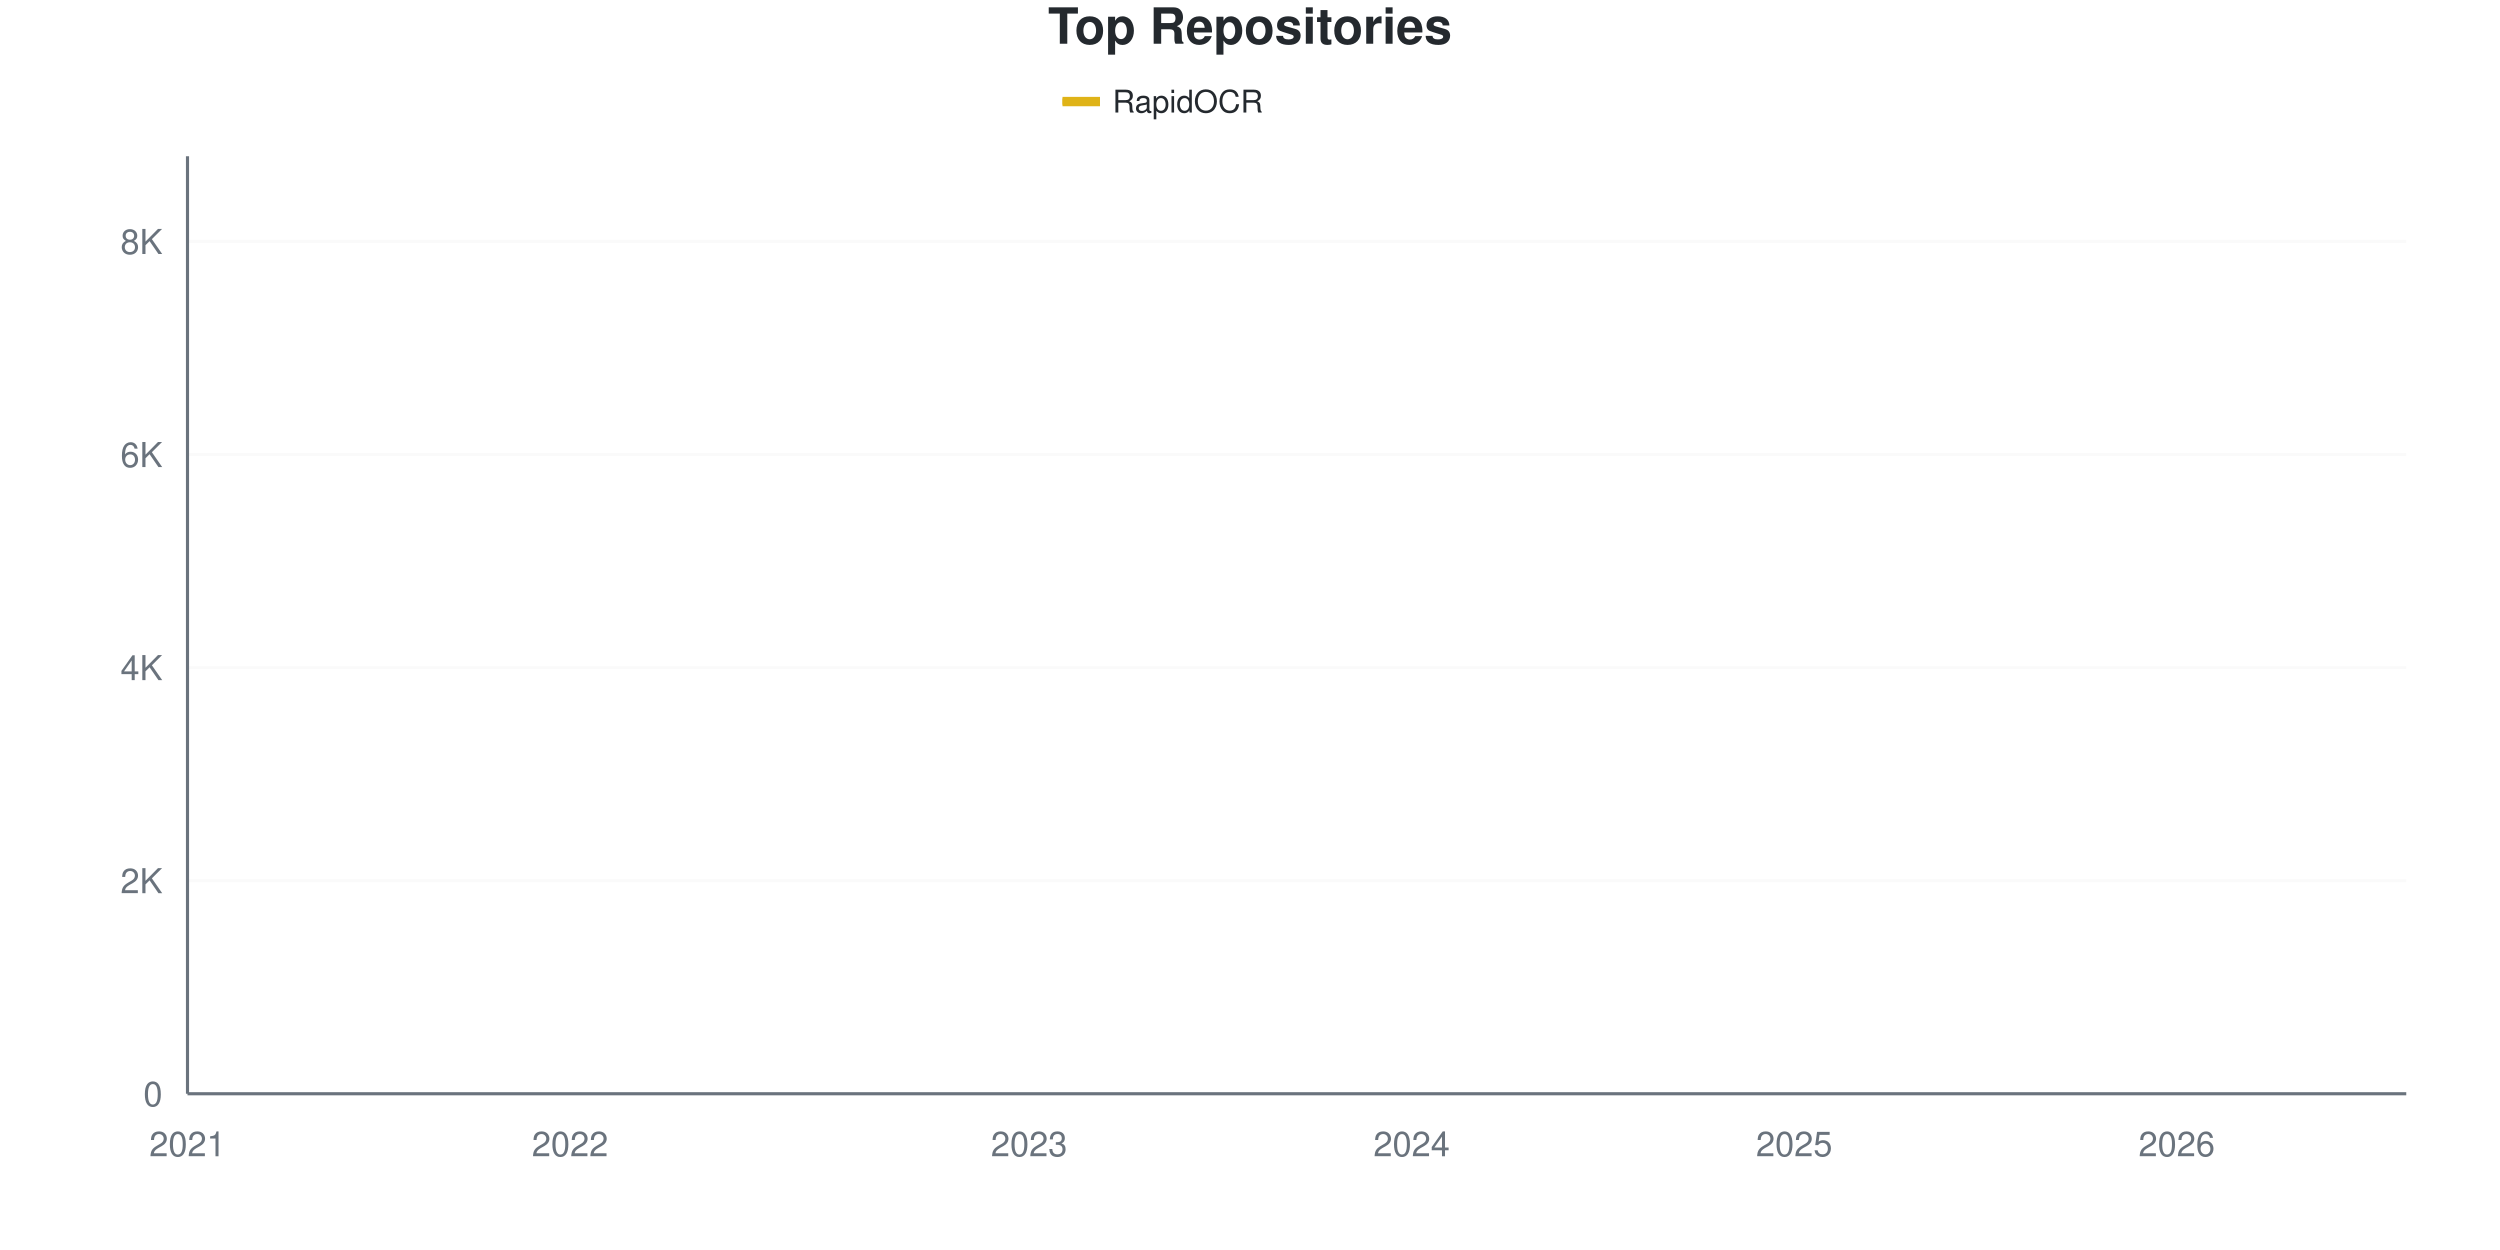
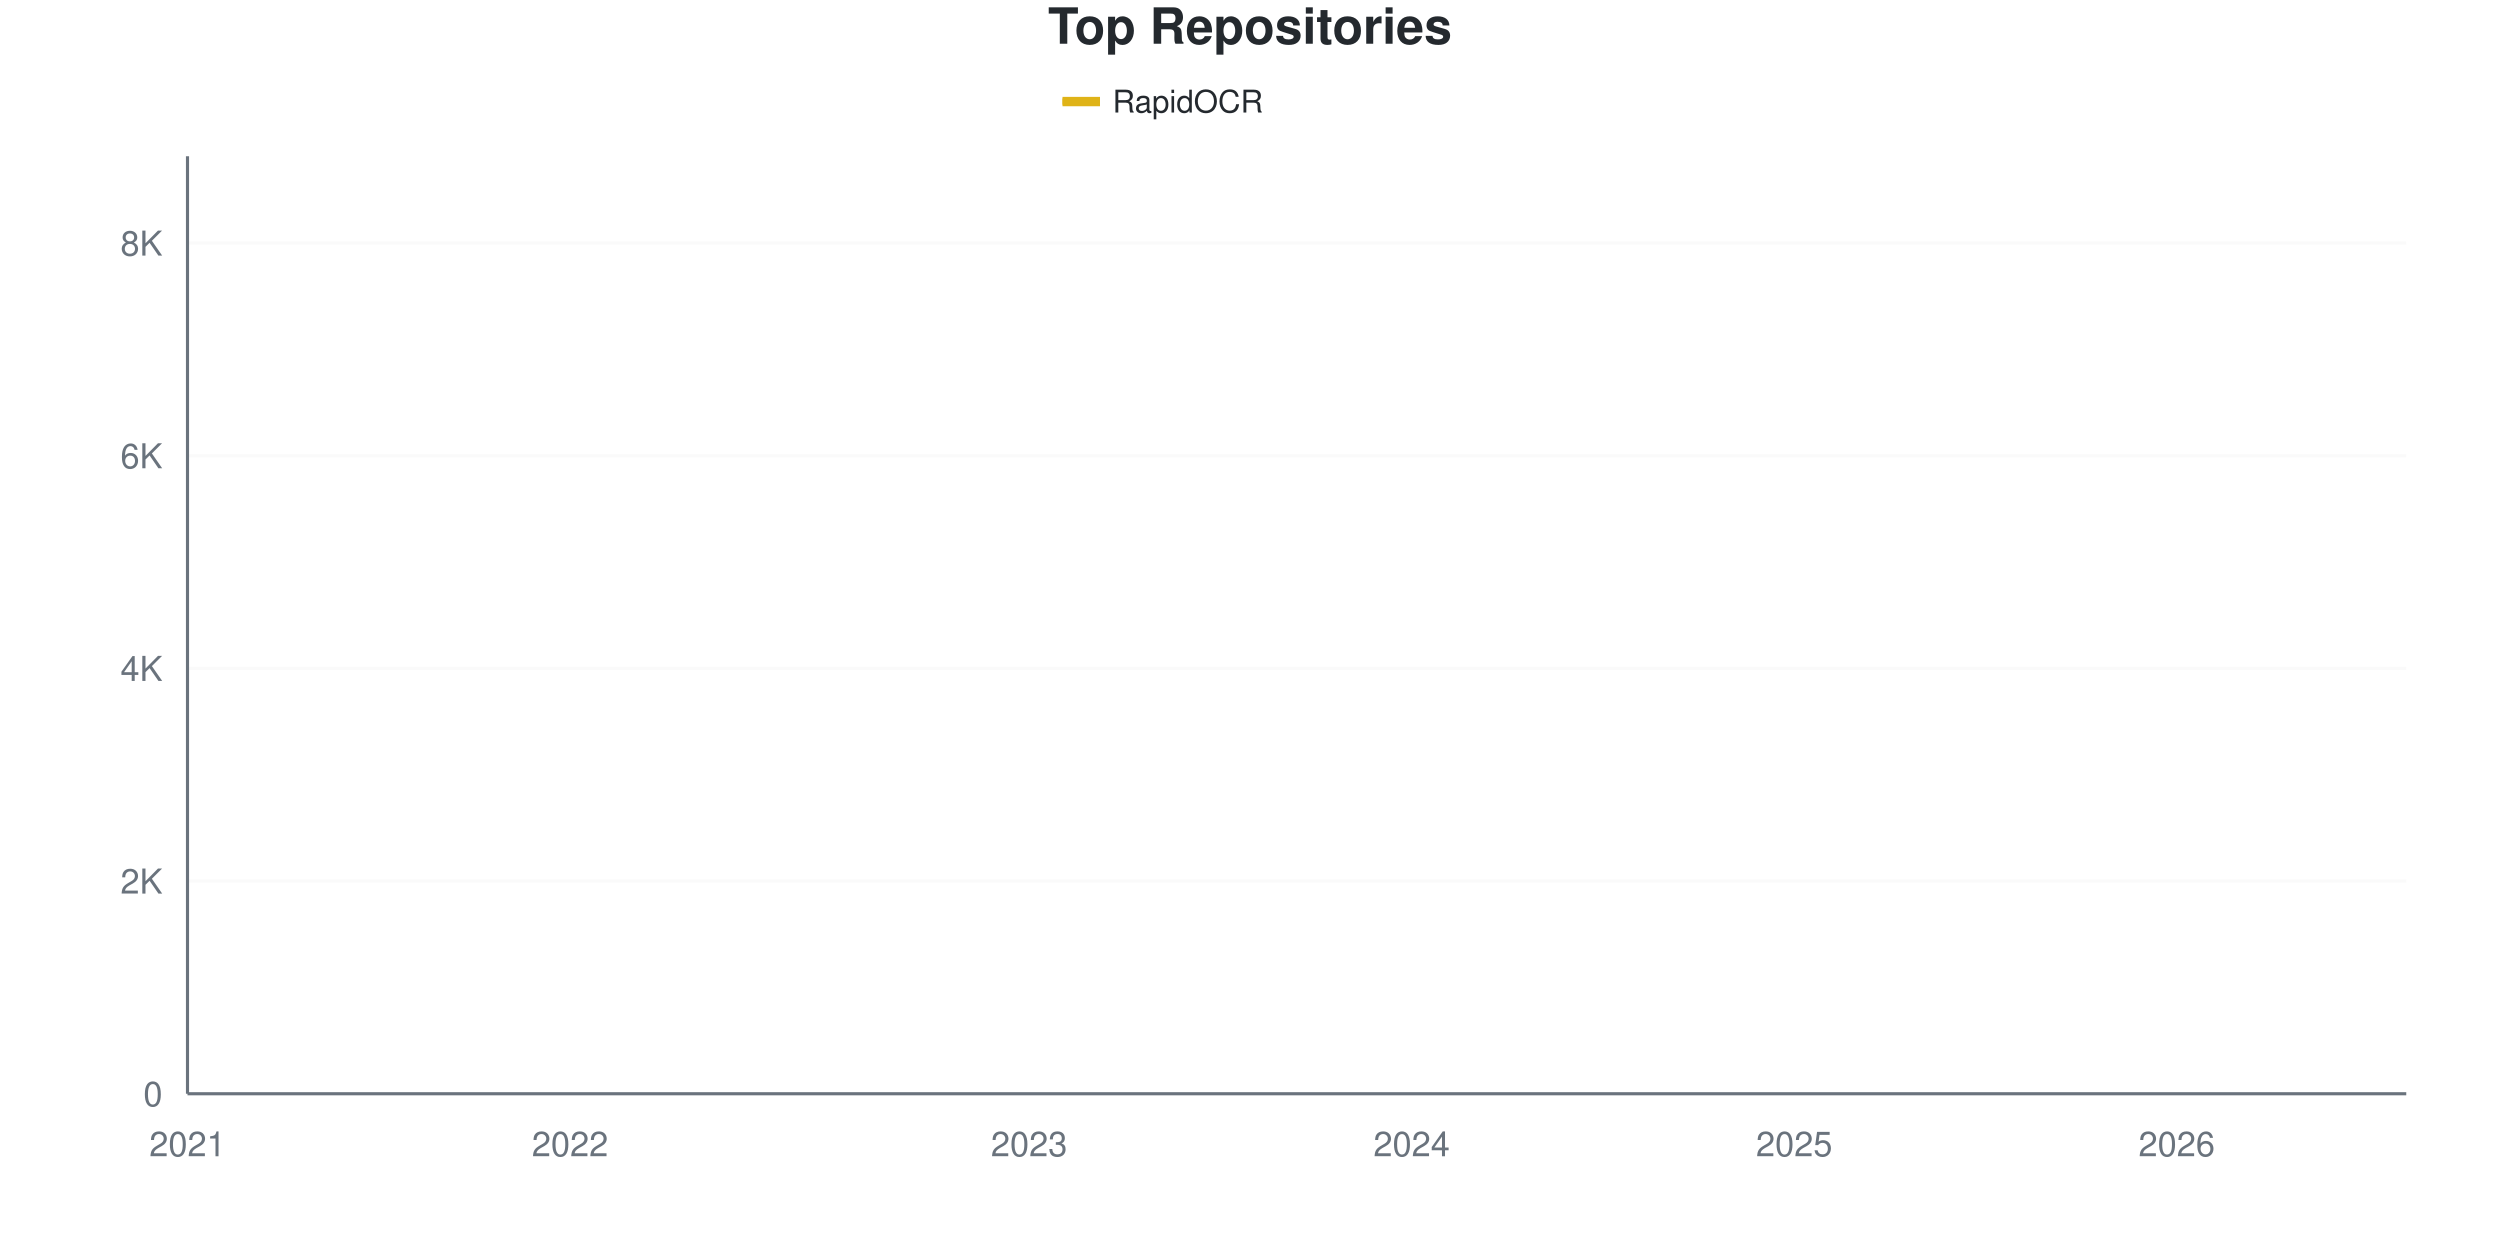
<svg xmlns="http://www.w3.org/2000/svg" viewBox="0 0 800 400" width="800" height="400">
  <style>
    @keyframes drawLine {
      to { stroke-dashoffset: 0; }
    }
    @keyframes fadeInPoint {
      from { opacity: 0; }
      to { opacity: 1; }
    }
    .data-line-0 {
      stroke-dasharray: 1178;
      stroke-dashoffset: 1178;
      animation: drawLine 2s ease-out forwards;
    }
    .data-point {
      opacity: 0;
      animation: fadeInPoint 0.5s ease-out forwards;
    }
    .chart-bg { fill: #fff; }
    .chart-text { fill: #24292e; }
    .chart-muted { fill: #6a737d; }
    .chart-grid { stroke: #eee; }
    .chart-axis { stroke: #6a737d; }
    @media (prefers-color-scheme: dark) {
      .chart-bg { fill: #0d1117; }
      .chart-text { fill: #e6edf3; }
      .chart-muted { fill: #8b949e; }
      .chart-grid { stroke: #21262d; }
      .chart-axis { stroke: #8b949e; }
    }
  </style>
  <rect width="800" height="400" class="chart-bg" />
  <text x="400" y="14" text-anchor="middle" class="chart-text" font-size="16" font-weight="bold" font-family="-apple-system, BlinkMacSystemFont, 'Segoe UI', Helvetica, Arial, sans-serif">Top Repositories</text>
  <g class="legend">
    <rect x="340" y="31" width="12" height="3" fill="#dfb317" />
    <line x1="340" y1="32.5" x2="352" y2="32.5" stroke="#dfb317" stroke-width="2" />
    <text x="356" y="36" class="chart-text" font-size="10" font-family="-apple-system, BlinkMacSystemFont, 'Segoe UI', Helvetica, Arial, sans-serif">RapidOCR</text>
  </g>
  <g class="grid">
    <line x1="60" y1="350" x2="770" y2="350" class="chart-grid" stroke-opacity="0.3" />
    <text x="52" y="354" text-anchor="end" class="chart-muted" font-size="11" font-family="-apple-system, BlinkMacSystemFont, 'Segoe UI', Helvetica, Arial, sans-serif">0</text>
-     <line x1="60" y1="281.818" x2="770" y2="281.818" class="chart-grid" stroke-opacity="0.3" />
-     <text x="52" y="285.818" text-anchor="end" class="chart-muted" font-size="11" font-family="-apple-system, BlinkMacSystemFont, 'Segoe UI', Helvetica, Arial, sans-serif">2K</text>
-     <line x1="60" y1="213.636" x2="770" y2="213.636" class="chart-grid" stroke-opacity="0.3" />
-     <text x="52" y="217.636" text-anchor="end" class="chart-muted" font-size="11" font-family="-apple-system, BlinkMacSystemFont, 'Segoe UI', Helvetica, Arial, sans-serif">4K</text>
-     <line x1="60" y1="145.455" x2="770" y2="145.455" class="chart-grid" stroke-opacity="0.3" />
-     <text x="52" y="149.455" text-anchor="end" class="chart-muted" font-size="11" font-family="-apple-system, BlinkMacSystemFont, 'Segoe UI', Helvetica, Arial, sans-serif">6K</text>
-     <line x1="60" y1="77.273" x2="770" y2="77.273" class="chart-grid" stroke-opacity="0.3" />
-     <text x="52" y="81.273" text-anchor="end" class="chart-muted" font-size="11" font-family="-apple-system, BlinkMacSystemFont, 'Segoe UI', Helvetica, Arial, sans-serif">8K</text>
+     <line x1="60" y1="281.95" x2="770" y2="281.95" class="chart-grid" stroke-opacity="0.3" />
+     <text x="52" y="285.95" text-anchor="end" class="chart-muted" font-size="11" font-family="-apple-system, BlinkMacSystemFont, 'Segoe UI', Helvetica, Arial, sans-serif">2K</text>
+     <line x1="60" y1="213.899" x2="770" y2="213.899" class="chart-grid" stroke-opacity="0.3" />
+     <text x="52" y="217.899" text-anchor="end" class="chart-muted" font-size="11" font-family="-apple-system, BlinkMacSystemFont, 'Segoe UI', Helvetica, Arial, sans-serif">4K</text>
+     <line x1="60" y1="145.849" x2="770" y2="145.849" class="chart-grid" stroke-opacity="0.3" />
+     <text x="52" y="149.849" text-anchor="end" class="chart-muted" font-size="11" font-family="-apple-system, BlinkMacSystemFont, 'Segoe UI', Helvetica, Arial, sans-serif">6K</text>
+     <line x1="60" y1="77.799" x2="770" y2="77.799" class="chart-grid" stroke-opacity="0.3" />
+     <text x="52" y="81.799" text-anchor="end" class="chart-muted" font-size="11" font-family="-apple-system, BlinkMacSystemFont, 'Segoe UI', Helvetica, Arial, sans-serif">8K</text>
  </g>
  <g class="milestones">
    
  </g>
  <g class="x-axis">
    <text x="60" y="370" text-anchor="middle" class="chart-muted" font-size="11" font-family="-apple-system, BlinkMacSystemFont, 'Segoe UI', Helvetica, Arial, sans-serif">2021</text>
    <text x="182.414" y="370" text-anchor="middle" class="chart-muted" font-size="11" font-family="-apple-system, BlinkMacSystemFont, 'Segoe UI', Helvetica, Arial, sans-serif">2022</text>
    <text x="329.31" y="370" text-anchor="middle" class="chart-muted" font-size="11" font-family="-apple-system, BlinkMacSystemFont, 'Segoe UI', Helvetica, Arial, sans-serif">2023</text>
    <text x="451.724" y="370" text-anchor="middle" class="chart-muted" font-size="11" font-family="-apple-system, BlinkMacSystemFont, 'Segoe UI', Helvetica, Arial, sans-serif">2024</text>
    <text x="574.138" y="370" text-anchor="middle" class="chart-muted" font-size="11" font-family="-apple-system, BlinkMacSystemFont, 'Segoe UI', Helvetica, Arial, sans-serif">2025</text>
    <text x="696.552" y="370" text-anchor="middle" class="chart-muted" font-size="11" font-family="-apple-system, BlinkMacSystemFont, 'Segoe UI', Helvetica, Arial, sans-serif">2026</text>
  </g>
  <line x1="60" y1="50" x2="60" y2="350" class="chart-axis" stroke-width="1" />
  <line x1="60" y1="350" x2="770" y2="350" class="chart-axis" stroke-width="1" />
-   <path d="M60,349.966 C68.161,349.489 76.322,348.966 84.483,348.534 C92.644,348.102 100.805,347.784 108.966,347.375 C117.126,346.966 125.287,346.608 133.448,346.08 C141.609,345.551 149.77,344.926 157.931,344.205 C166.092,343.483 174.253,342.449 182.414,341.75 C190.575,341.051 198.736,340.665 206.897,340.011 C215.057,339.358 223.218,338.989 231.379,337.83 C239.54,336.67 247.701,334.375 255.862,333.057 C264.023,331.739 272.184,331.045 280.345,329.92 C288.506,328.795 296.667,327.602 304.828,326.307 C312.989,325.011 321.149,323.699 329.31,322.148 C337.471,320.597 345.632,318.551 353.793,317 C361.954,315.449 370.115,314.46 378.276,312.841 C386.437,311.222 394.598,309.483 402.759,307.284 C410.92,305.085 419.08,302.21 427.241,299.648 C435.402,297.085 443.563,294.937 451.724,291.909 C459.885,288.881 468.046,285.733 476.207,281.477 C484.368,277.222 492.529,270.739 500.69,266.375 C508.851,262.011 517.011,259.216 525.172,255.295 C533.333,251.375 541.494,247.006 549.655,242.852 C557.816,238.699 565.977,235.045 574.138,230.375 C582.299,225.705 590.46,220.869 598.621,214.83 C606.782,208.79 614.943,199.83 623.103,194.136 C631.264,188.443 639.425,185.119 647.586,180.67 C655.747,176.222 663.908,172.938 672.069,167.443 C680.23,161.949 688.391,154.04 696.552,147.705 C704.713,141.369 712.874,136.534 721.034,129.432 C729.195,122.33 737.356,113.784 745.517,105.091 C753.678,96.398 761.839,86.545 770,77.273" fill="none" stroke="#dfb317" stroke-width="2.5" class="data-line-0" />
+   <path d="M60,349.966 C68.161,349.49 76.322,348.968 84.483,348.537 C92.644,348.106 100.805,347.788 108.966,347.38 C117.126,346.972 125.287,346.614 133.448,346.087 C141.609,345.56 149.77,344.942 157.931,344.216 C166.092,343.49 174.253,342.429 182.414,341.732 C190.575,341.034 198.736,340.677 206.897,340.031 C215.057,339.384 223.218,339.01 231.379,337.853 C239.54,336.696 247.701,334.411 255.862,333.089 C264.023,331.768 272.184,331.054 280.345,329.925 C288.506,328.797 296.667,327.611 304.828,326.318 C312.989,325.026 321.149,323.727 329.31,322.167 C337.471,320.608 345.632,318.51 353.793,316.962 C361.954,315.413 370.115,314.478 378.276,312.879 C386.437,311.279 394.598,309.567 402.759,307.366 C410.92,305.166 419.08,302.24 427.241,299.677 C435.402,297.114 443.563,295.004 451.724,291.987 C459.885,288.97 468.046,285.846 476.207,281.575 C484.368,277.305 492.529,270.727 500.69,266.366 C508.851,262.005 517.011,259.329 525.172,255.41 C533.333,251.491 541.494,247.023 549.655,242.855 C557.816,238.687 565.977,235.046 574.138,230.401 C582.299,225.757 590.46,221.005 598.621,214.988 C606.782,208.971 614.943,199.972 623.103,194.301 C631.264,188.63 639.425,185.403 647.586,180.963 C655.747,176.523 663.908,173.188 672.069,167.659 C680.23,162.13 688.391,154.134 696.552,147.788 C704.713,141.443 712.874,136.69 721.034,129.585 C729.195,122.479 737.356,113.871 745.517,105.155 C753.678,96.439 761.839,86.577 770,77.288" fill="none" stroke="#dfb317" stroke-width="2.5" class="data-line-0" />
  <g class="points">
    <circle cx="60" cy="349.966" r="4" fill="#dfb317" class="data-point" style="animation-delay: 1.50s" />
-     <circle cx="84.483" cy="348.534" r="4" fill="#dfb317" class="data-point" style="animation-delay: 1.55s" />
-     <circle cx="108.966" cy="347.375" r="4" fill="#dfb317" class="data-point" style="animation-delay: 1.60s" />
-     <circle cx="133.448" cy="346.08" r="4" fill="#dfb317" class="data-point" style="animation-delay: 1.65s" />
-     <circle cx="157.931" cy="344.205" r="4" fill="#dfb317" class="data-point" style="animation-delay: 1.70s" />
-     <circle cx="182.414" cy="341.75" r="4" fill="#dfb317" class="data-point" style="animation-delay: 1.75s" />
-     <circle cx="206.897" cy="340.011" r="4" fill="#dfb317" class="data-point" style="animation-delay: 1.80s" />
-     <circle cx="231.379" cy="337.83" r="4" fill="#dfb317" class="data-point" style="animation-delay: 1.85s" />
-     <circle cx="255.862" cy="333.057" r="4" fill="#dfb317" class="data-point" style="animation-delay: 1.90s" />
-     <circle cx="280.345" cy="329.92" r="4" fill="#dfb317" class="data-point" style="animation-delay: 1.95s" />
-     <circle cx="304.828" cy="326.307" r="4" fill="#dfb317" class="data-point" style="animation-delay: 2.00s" />
-     <circle cx="329.31" cy="322.148" r="4" fill="#dfb317" class="data-point" style="animation-delay: 2.05s" />
-     <circle cx="353.793" cy="317" r="4" fill="#dfb317" class="data-point" style="animation-delay: 2.10s" />
-     <circle cx="378.276" cy="312.841" r="4" fill="#dfb317" class="data-point" style="animation-delay: 2.15s" />
-     <circle cx="402.759" cy="307.284" r="4" fill="#dfb317" class="data-point" style="animation-delay: 2.20s" />
-     <circle cx="427.241" cy="299.648" r="4" fill="#dfb317" class="data-point" style="animation-delay: 2.25s" />
-     <circle cx="451.724" cy="291.909" r="4" fill="#dfb317" class="data-point" style="animation-delay: 2.30s" />
-     <circle cx="476.207" cy="281.477" r="4" fill="#dfb317" class="data-point" style="animation-delay: 2.35s" />
-     <circle cx="500.69" cy="266.375" r="4" fill="#dfb317" class="data-point" style="animation-delay: 2.40s" />
-     <circle cx="525.172" cy="255.295" r="4" fill="#dfb317" class="data-point" style="animation-delay: 2.45s" />
-     <circle cx="549.655" cy="242.852" r="4" fill="#dfb317" class="data-point" style="animation-delay: 2.50s" />
-     <circle cx="574.138" cy="230.375" r="4" fill="#dfb317" class="data-point" style="animation-delay: 2.55s" />
-     <circle cx="598.621" cy="214.83" r="4" fill="#dfb317" class="data-point" style="animation-delay: 2.60s" />
-     <circle cx="623.103" cy="194.136" r="4" fill="#dfb317" class="data-point" style="animation-delay: 2.65s" />
-     <circle cx="647.586" cy="180.67" r="4" fill="#dfb317" class="data-point" style="animation-delay: 2.70s" />
-     <circle cx="672.069" cy="167.443" r="4" fill="#dfb317" class="data-point" style="animation-delay: 2.75s" />
-     <circle cx="696.552" cy="147.705" r="4" fill="#dfb317" class="data-point" style="animation-delay: 2.80s" />
-     <circle cx="721.034" cy="129.432" r="4" fill="#dfb317" class="data-point" style="animation-delay: 2.85s" />
-     <circle cx="745.517" cy="105.091" r="4" fill="#dfb317" class="data-point" style="animation-delay: 2.90s" />
-     <circle cx="770" cy="77.273" r="4" fill="#dfb317" class="data-point" style="animation-delay: 2.95s" />
+     <circle cx="84.483" cy="348.537" r="4" fill="#dfb317" class="data-point" style="animation-delay: 1.55s" />
+     <circle cx="108.966" cy="347.38" r="4" fill="#dfb317" class="data-point" style="animation-delay: 1.60s" />
+     <circle cx="133.448" cy="346.087" r="4" fill="#dfb317" class="data-point" style="animation-delay: 1.65s" />
+     <circle cx="157.931" cy="344.216" r="4" fill="#dfb317" class="data-point" style="animation-delay: 1.70s" />
+     <circle cx="182.414" cy="341.732" r="4" fill="#dfb317" class="data-point" style="animation-delay: 1.75s" />
+     <circle cx="206.897" cy="340.031" r="4" fill="#dfb317" class="data-point" style="animation-delay: 1.80s" />
+     <circle cx="231.379" cy="337.853" r="4" fill="#dfb317" class="data-point" style="animation-delay: 1.85s" />
+     <circle cx="255.862" cy="333.089" r="4" fill="#dfb317" class="data-point" style="animation-delay: 1.90s" />
+     <circle cx="280.345" cy="329.925" r="4" fill="#dfb317" class="data-point" style="animation-delay: 1.95s" />
+     <circle cx="304.828" cy="326.318" r="4" fill="#dfb317" class="data-point" style="animation-delay: 2.00s" />
+     <circle cx="329.31" cy="322.167" r="4" fill="#dfb317" class="data-point" style="animation-delay: 2.05s" />
+     <circle cx="353.793" cy="316.962" r="4" fill="#dfb317" class="data-point" style="animation-delay: 2.10s" />
+     <circle cx="378.276" cy="312.879" r="4" fill="#dfb317" class="data-point" style="animation-delay: 2.15s" />
+     <circle cx="402.759" cy="307.366" r="4" fill="#dfb317" class="data-point" style="animation-delay: 2.20s" />
+     <circle cx="427.241" cy="299.677" r="4" fill="#dfb317" class="data-point" style="animation-delay: 2.25s" />
+     <circle cx="451.724" cy="291.987" r="4" fill="#dfb317" class="data-point" style="animation-delay: 2.30s" />
+     <circle cx="476.207" cy="281.575" r="4" fill="#dfb317" class="data-point" style="animation-delay: 2.35s" />
+     <circle cx="500.69" cy="266.366" r="4" fill="#dfb317" class="data-point" style="animation-delay: 2.40s" />
+     <circle cx="525.172" cy="255.41" r="4" fill="#dfb317" class="data-point" style="animation-delay: 2.45s" />
+     <circle cx="549.655" cy="242.855" r="4" fill="#dfb317" class="data-point" style="animation-delay: 2.50s" />
+     <circle cx="574.138" cy="230.401" r="4" fill="#dfb317" class="data-point" style="animation-delay: 2.55s" />
+     <circle cx="598.621" cy="214.988" r="4" fill="#dfb317" class="data-point" style="animation-delay: 2.60s" />
+     <circle cx="623.103" cy="194.301" r="4" fill="#dfb317" class="data-point" style="animation-delay: 2.65s" />
+     <circle cx="647.586" cy="180.963" r="4" fill="#dfb317" class="data-point" style="animation-delay: 2.70s" />
+     <circle cx="672.069" cy="167.659" r="4" fill="#dfb317" class="data-point" style="animation-delay: 2.75s" />
+     <circle cx="696.552" cy="147.788" r="4" fill="#dfb317" class="data-point" style="animation-delay: 2.80s" />
+     <circle cx="721.034" cy="129.585" r="4" fill="#dfb317" class="data-point" style="animation-delay: 2.85s" />
+     <circle cx="745.517" cy="105.155" r="4" fill="#dfb317" class="data-point" style="animation-delay: 2.90s" />
+     <circle cx="770" cy="77.288" r="4" fill="#dfb317" class="data-point" style="animation-delay: 2.95s" />
  </g>
</svg>
